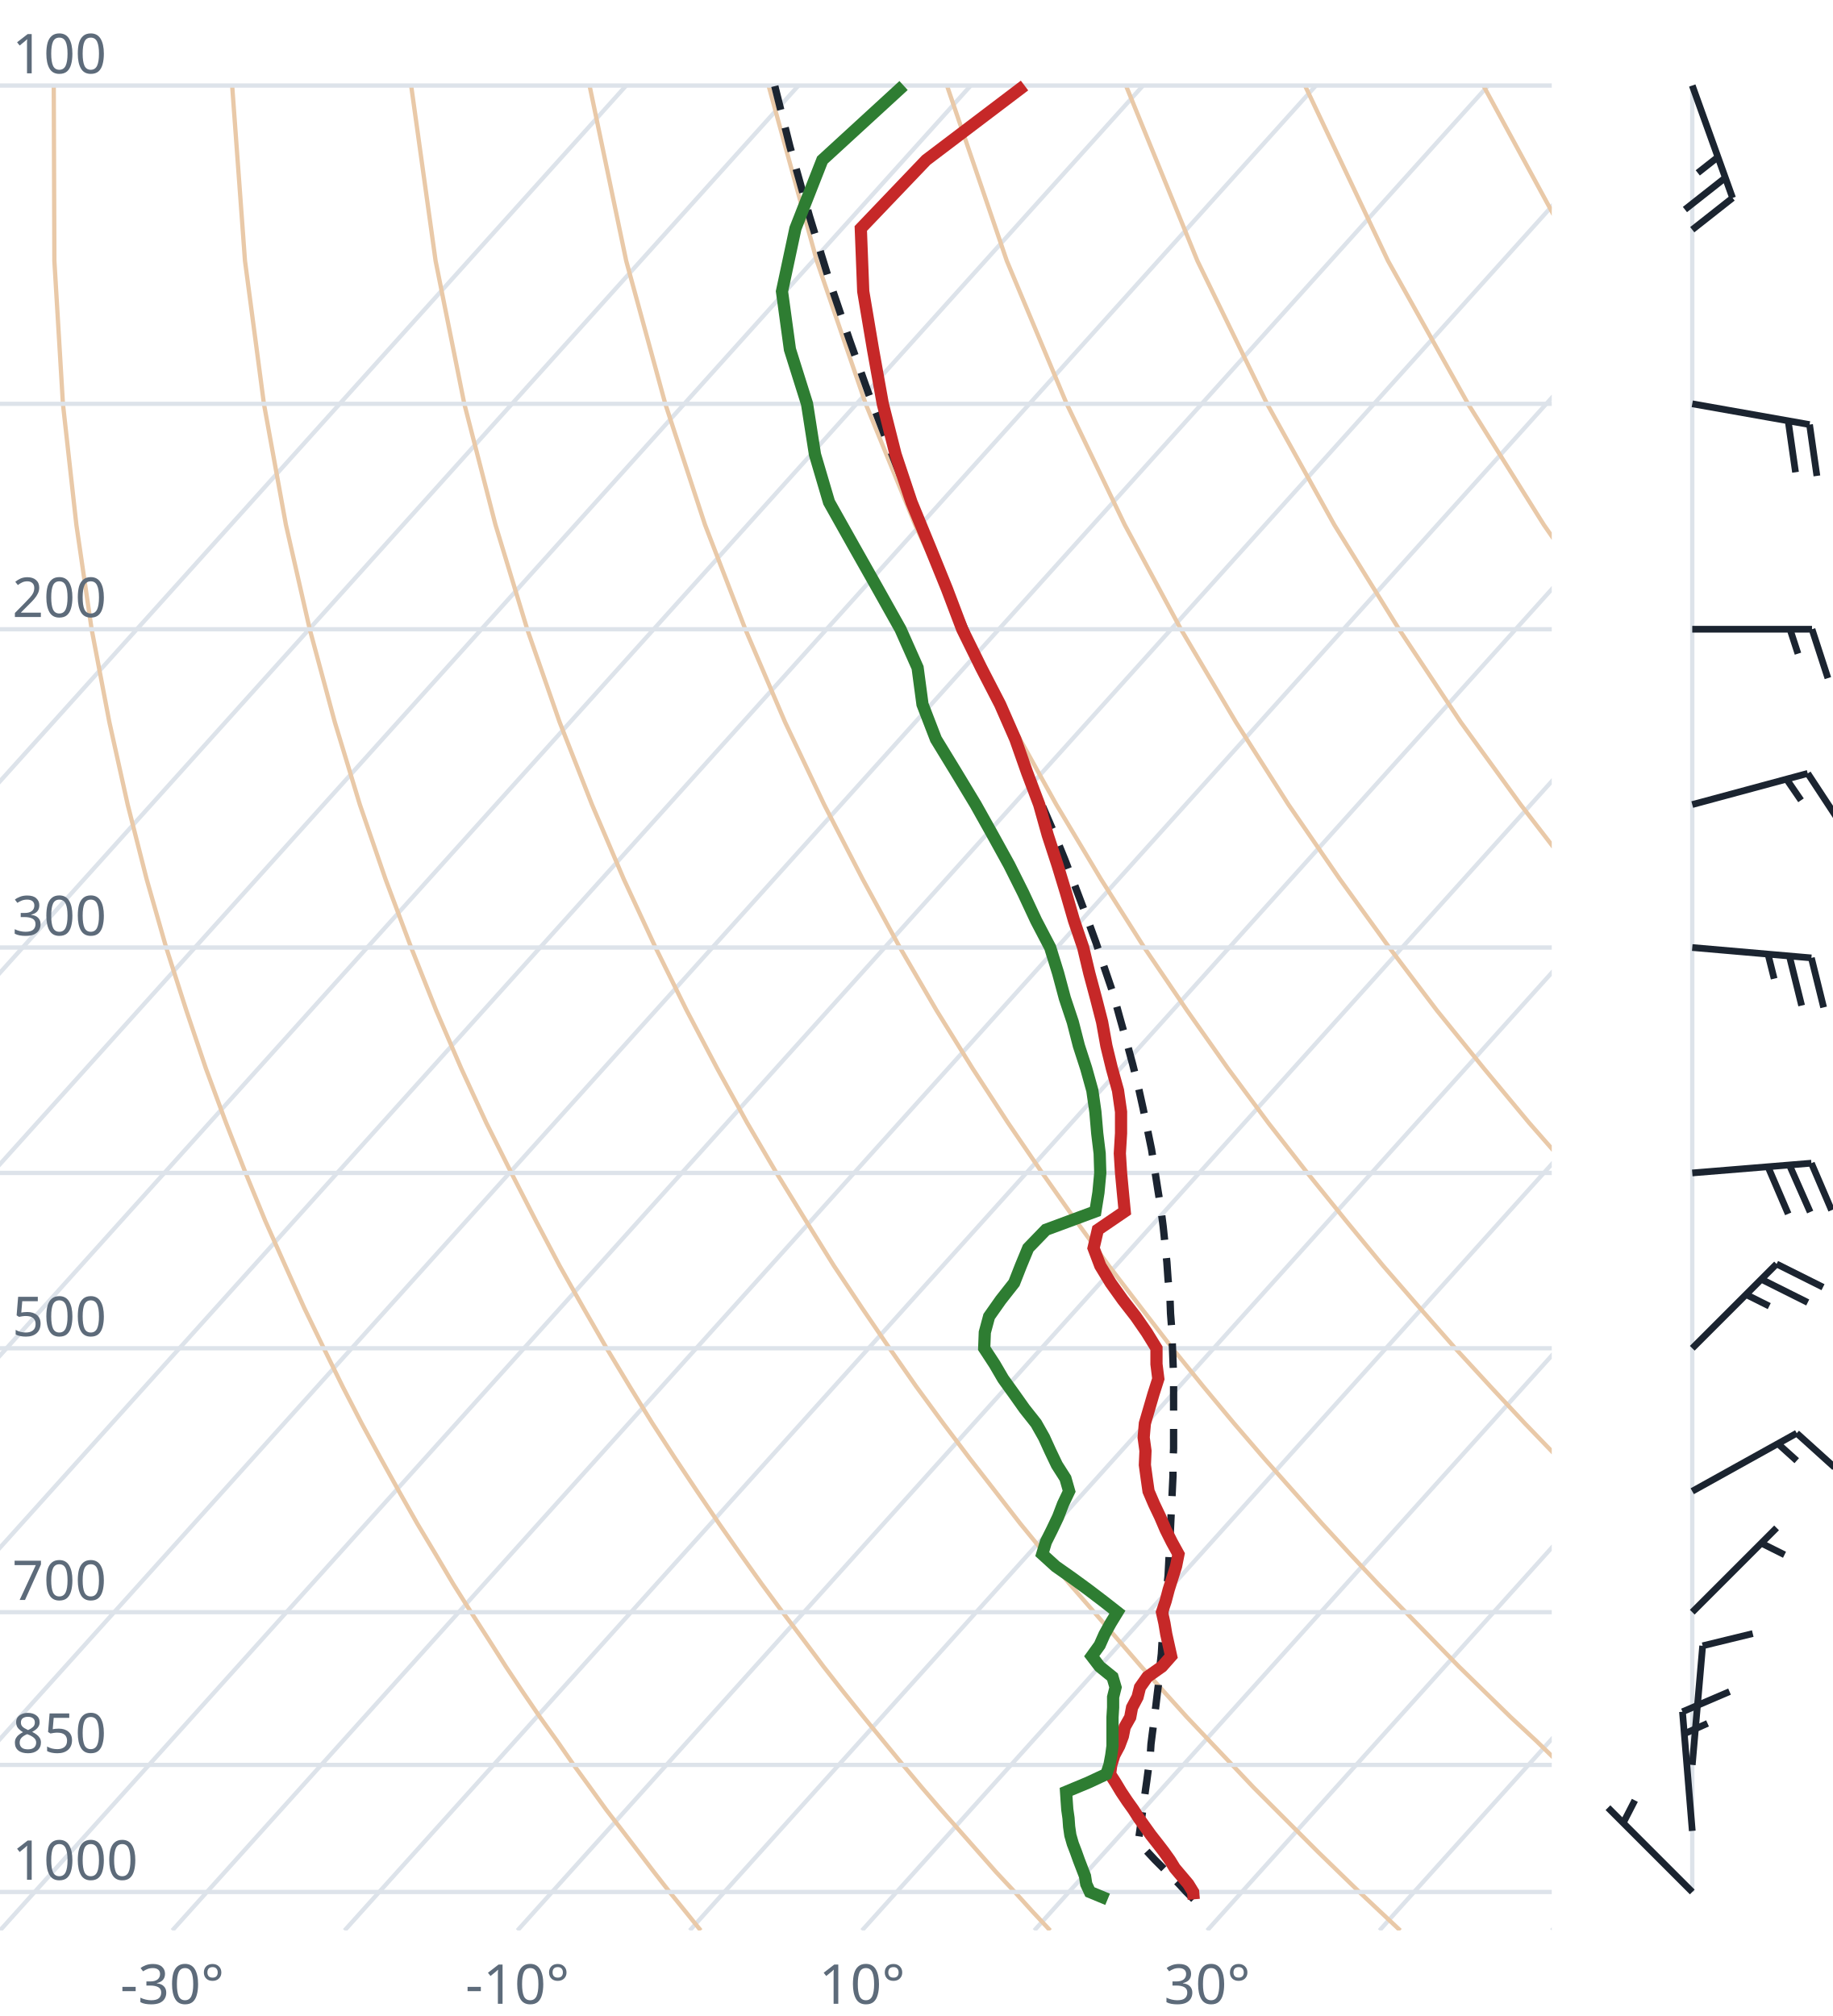
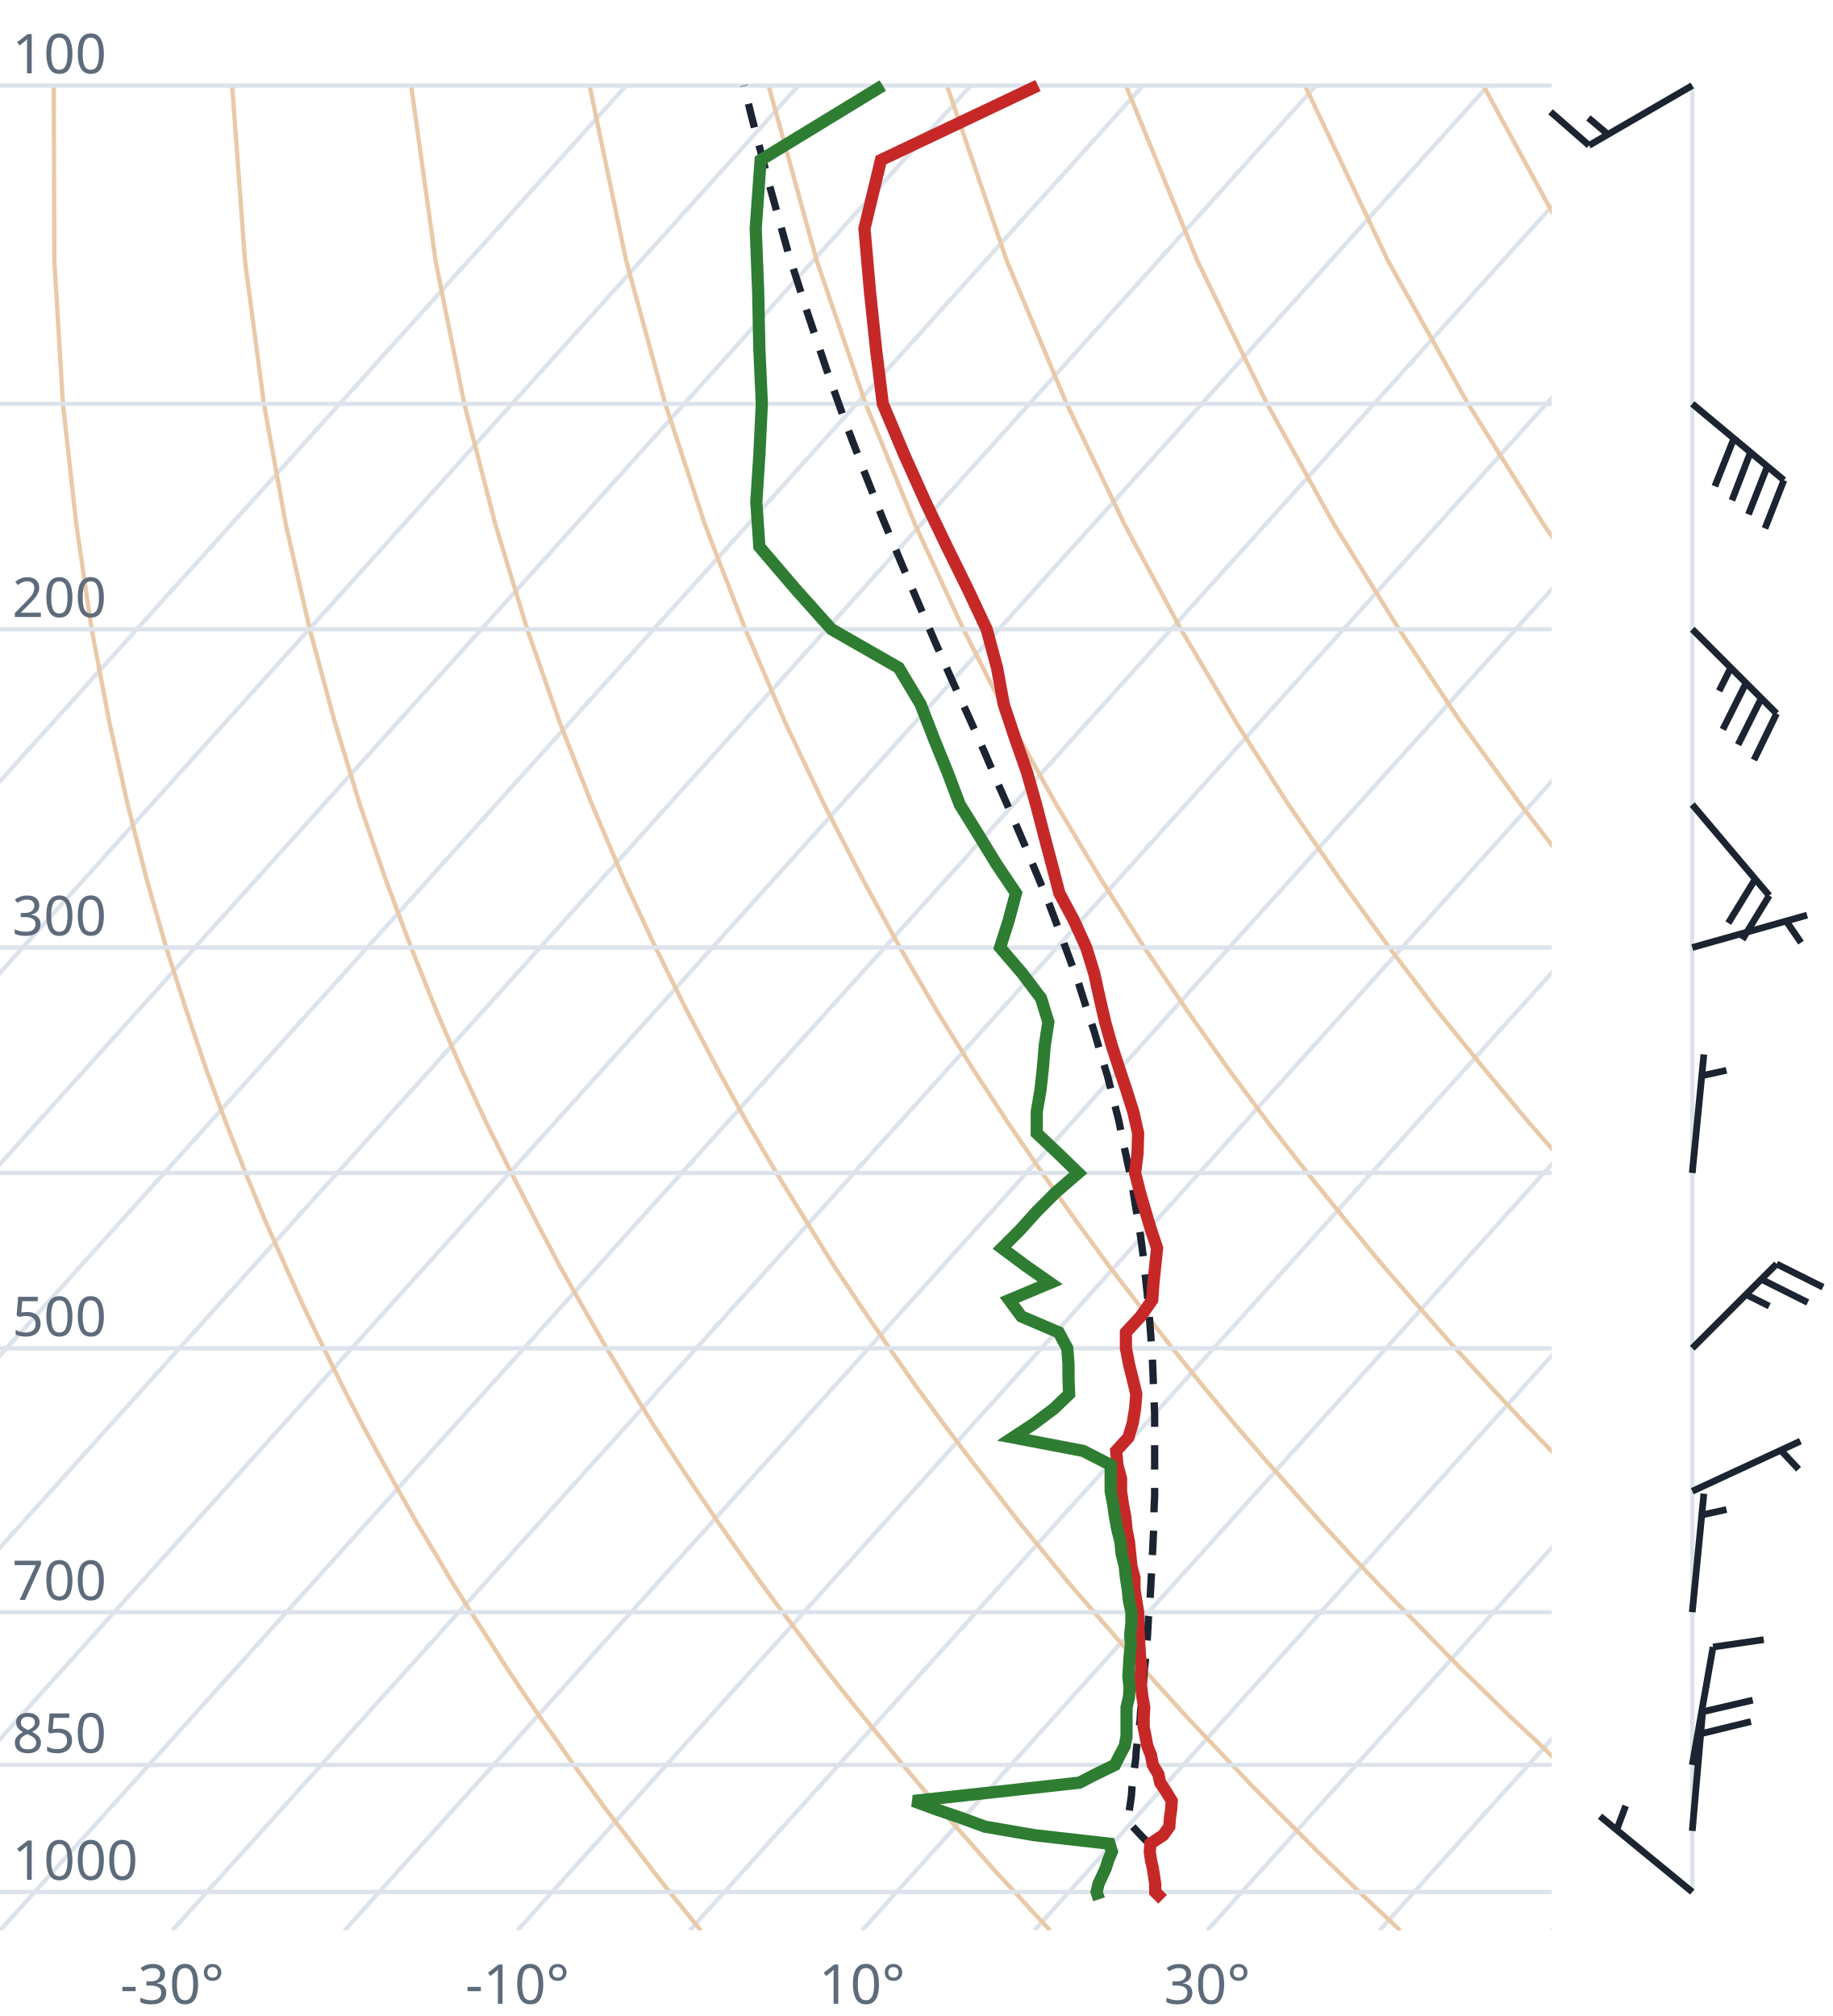
<svg xmlns="http://www.w3.org/2000/svg" viewBox="0 0 300 330" font-family="system-ui,sans-serif" font-size="9">
  <style>.g{stroke:#dde3ea;stroke-width:.7;fill:none}.ad{stroke:#e9c9a8;stroke-width:.7;fill:none}.t{stroke:#c62828;stroke-width:2;fill:none}.d{stroke:#2e7d32;stroke-width:2;fill:none}.pc{stroke:#1b2430;stroke-width:1.2;stroke-dasharray:4 3;fill:none}.barb{stroke:#1b2430;stroke-width:1.1;fill:#1b2430}text{fill:#5d6b7a}</style>
  <clipPath id="c">
    <rect x="0" y="0" width="254" height="316.0" />
  </clipPath>
  <g clip-path="url(#c)">
    <line class="g" x1="-169.3" y1="316.0" x2="102.5" y2="14.0" />
    <line class="g" x1="-141.1" y1="316.0" x2="130.7" y2="14.0" />
    <line class="g" x1="-112.9" y1="316.0" x2="158.9" y2="14.0" />
    <line class="g" x1="-84.7" y1="316.0" x2="187.1" y2="14.0" />
    <line class="g" x1="-56.4" y1="316.0" x2="215.4" y2="14.0" />
    <line class="g" x1="-28.2" y1="316.0" x2="243.6" y2="14.0" />
    <line class="g" x1="0.0" y1="316.0" x2="271.8" y2="14.0" />
    <line class="g" x1="28.2" y1="316.0" x2="300.0" y2="14.0" />
    <line class="g" x1="56.4" y1="316.0" x2="328.2" y2="14.0" />
    <line class="g" x1="84.7" y1="316.0" x2="356.5" y2="14.0" />
    <line class="g" x1="112.9" y1="316.0" x2="384.7" y2="14.0" />
    <line class="g" x1="141.1" y1="316.0" x2="412.9" y2="14.0" />
    <line class="g" x1="169.3" y1="316.0" x2="441.1" y2="14.0" />
    <line class="g" x1="197.6" y1="316.0" x2="469.4" y2="14.0" />
    <line class="g" x1="225.8" y1="316.0" x2="497.6" y2="14.0" />
    <line class="g" x1="254.0" y1="316.0" x2="525.8" y2="14.0" />
    <path class="ad" d="M114.7,316.0L112.2,312.9L109.6,309.7L107.1,306.5L104.5,303.1L101.9,299.7L99.2,296.2L96.6,292.6L93.9,288.9L91.2,285.0L88.4,281.1L85.6,277.0L82.8,272.8L80.0,268.4L77.1,263.9L74.2,259.3L71.3,254.4L68.3,249.4L65.3,244.1L62.3,238.7L59.2,233.0L56.1,227.0L53.0,220.7L49.8,214.1L46.7,207.2L43.4,199.8L40.2,192.0L37.0,183.8L33.7,174.9L30.5,165.4L27.2,155.1L24.0,143.9L20.9,131.7L17.9,118.2L15.0,103.0L12.5,85.9L10.3,66.1L8.9,42.7L8.8,14.0" />
    <path class="ad" d="M171.9,316.0L169.0,312.9L166.1,309.7L163.1,306.5L160.1,303.1L157.1,299.7L154.0,296.2L150.9,292.6L147.8,288.9L144.6,285.0L141.4,281.1L138.1,277.0L134.8,272.8L131.5,268.4L128.1,263.9L124.7,259.3L121.2,254.4L117.7,249.4L114.1,244.1L110.5,238.7L106.8,233.0L103.1,227.0L99.3,220.7L95.5,214.1L91.6,207.2L87.7,199.8L83.7,192.0L79.6,183.8L75.5,174.9L71.4,165.4L67.3,155.1L63.1,143.9L58.9,131.7L54.8,118.2L50.7,103.0L46.8,85.9L43.2,66.1L40.1,42.7L38.0,14.0" />
    <path class="ad" d="M229.2,316.0L225.9,312.9L222.5,309.7L219.2,306.5L215.7,303.1L212.3,299.7L208.8,296.2L205.2,292.6L201.7,288.9L198.0,285.0L194.3,281.1L190.6,277.0L186.8,272.8L183.0,268.4L179.1,263.9L175.1,259.3L171.1,254.4L167.0,249.4L162.9,244.1L158.7,238.7L154.4,233.0L150.0,227.0L145.6,220.7L141.1,214.1L136.5,207.2L131.9,199.8L127.1,192.0L122.3,183.8L117.4,174.9L112.4,165.4L107.3,155.1L102.1,143.9L96.9,131.7L91.6,118.2L86.3,103.0L81.1,85.9L76.0,66.1L71.3,42.7L67.3,14.0" />
    <path class="ad" d="M286.4,316.0L282.7,312.9L279.0,309.7L275.2,306.5L271.4,303.1L267.5,299.7L263.6,296.2L259.6,292.6L255.5,288.9L251.5,285.0L247.3,281.1L243.1,277.0L238.8,272.8L234.5,268.4L230.1,263.9L225.6,259.3L221.0,254.4L216.4,249.4L211.7,244.1L206.9,238.7L202.0,233.0L197.0,227.0L191.9,220.7L186.8,214.1L181.5,207.2L176.1,199.8L170.6,192.0L165.0,183.8L159.2,174.9L153.3,165.4L147.3,155.1L141.2,143.9L134.9,131.7L128.5,118.2L122.0,103.0L115.4,85.9L108.9,66.1L102.5,42.7L96.5,14.0" />
    <path class="ad" d="M343.6,316.0L339.5,312.9L335.4,309.7L331.2,306.5L327.0,303.1L322.7,299.7L318.3,296.2L313.9,292.6L309.4,288.9L304.9,285.0L300.3,281.1L295.6,277.0L290.8,272.8L286.0,268.4L281.0,263.9L276.0,259.3L270.9,254.4L265.7,249.4L260.5,244.1L255.1,238.7L249.6,233.0L244.0,227.0L238.2,220.7L232.4,214.1L226.4,207.2L220.3,199.8L214.0,192.0L207.6,183.8L201.0,174.9L194.3,165.4L187.3,155.1L180.2,143.9L172.9,131.7L165.4,118.2L157.7,103.0L149.8,85.9L141.7,66.1L133.7,42.7L125.8,14.0" />
    <path class="ad" d="M400.9,316.0L396.4,312.9L391.9,309.7L387.3,306.5L382.6,303.1L377.9,299.7L373.1,296.2L368.2,292.6L363.3,288.9L358.3,285.0L353.2,281.1L348.1,277.0L342.8,272.8L337.5,268.4L332.0,263.9L326.5,259.3L320.9,254.4L315.1,249.4L309.2,244.1L303.3,238.7L297.2,233.0L290.9,227.0L284.6,220.7L278.0,214.1L271.4,207.2L264.5,199.8L257.5,192.0L250.3,183.8L242.9,174.9L235.2,165.4L227.4,155.1L219.3,143.9L210.9,131.7L202.3,118.2L193.3,103.0L184.1,85.9L174.6,66.1L164.8,42.7L155.0,14.0" />
    <path class="ad" d="M458.1,316.0L453.2,312.9L448.3,309.7L443.3,306.5L438.2,303.1L433.1,299.7L427.9,296.2L422.6,292.6L417.2,288.9L411.7,285.0L406.2,281.1L400.5,277.0L394.8,272.8L389.0,268.4L383.0,263.9L376.9,259.3L370.8,254.4L364.5,249.4L358.0,244.1L351.5,238.7L344.8,233.0L337.9,227.0L330.9,220.7L323.7,214.1L316.3,207.2L308.7,199.8L300.9,192.0L292.9,183.8L284.7,174.9L276.2,165.4L267.4,155.1L258.3,143.9L248.9,131.7L239.1,118.2L229.0,103.0L218.4,85.9L207.4,66.1L196.0,42.7L184.3,14.0" />
    <path class="ad" d="M515.3,316.0L510.1,312.9L504.7,309.7L499.3,306.5L493.9,303.1L488.3,299.7L482.7,296.2L476.9,292.6L471.1,288.9L465.2,285.0L459.2,281.1L453.0,277.0L446.8,272.8L440.5,268.4L434.0,263.9L427.4,259.3L420.7,254.4L413.8,249.4L406.8,244.1L399.7,238.7L392.4,233.0L384.9,227.0L377.2,220.7L369.3,214.1L361.2,207.2L352.9,199.8L344.4,192.0L335.6,183.8L326.5,174.9L317.1,165.4L307.4,155.1L297.4,143.9L286.9,131.7L276.0,118.2L264.6,103.0L252.7,85.9L240.3,66.1L227.2,42.7L213.6,14.0" />
    <path class="ad" d="M572.6,316.0L566.9,312.9L561.2,309.7L555.4,306.5L549.5,303.1L543.5,299.7L537.4,296.2L531.3,292.6L525.0,288.9L518.6,285.0L512.1,281.1L505.5,277.0L498.8,272.8L491.9,268.4L485.0,263.9L477.9,259.3L470.6,254.4L463.2,249.4L455.6,244.1L447.9,238.7L439.9,233.0L431.8,227.0L423.5,220.7L415.0,214.1L406.2,207.2L397.2,199.8L387.9,192.0L378.3,183.8L368.4,174.9L358.1,165.4L347.5,155.1L336.4,143.9L324.9,131.7L312.9,118.2L300.3,103.0L287.1,85.9L273.1,66.1L258.4,42.7L242.8,14.0" />
    <path class="ad" d="M629.8,316.0L623.8,312.9L617.6,309.7L611.4,306.5L605.1,303.1L598.7,299.7L592.2,296.2L585.6,292.6L578.9,288.9L572.0,285.0L565.1,281.1L558.0,277.0L550.8,272.8L543.4,268.4L536.0,263.9L528.3,259.3L520.5,254.4L512.5,249.4L504.4,244.1L496.1,238.7L487.5,233.0L478.8,227.0L469.8,220.7L460.6,214.1L451.1,207.2L441.4,199.8L431.3,192.0L420.9,183.8L410.2,174.9L399.1,165.4L387.5,155.1L375.5,143.9L362.9,131.7L349.8,118.2L335.9,103.0L321.4,85.9L306.0,66.1L289.6,42.7L272.1,14.0" />
    <line class="g" x1="0" y1="309.7" x2="254" y2="309.7" />
    <line class="g" x1="0" y1="288.9" x2="254" y2="288.9" />
    <line class="g" x1="0" y1="263.9" x2="254" y2="263.9" />
    <line class="g" x1="0" y1="220.7" x2="254" y2="220.7" />
    <line class="g" x1="0" y1="192.0" x2="254" y2="192.0" />
    <line class="g" x1="0" y1="155.1" x2="254" y2="155.1" />
    <line class="g" x1="0" y1="103.0" x2="254" y2="103.0" />
    <line class="g" x1="0" y1="66.1" x2="254" y2="66.1" />
    <line class="g" x1="0" y1="14.0" x2="254" y2="14.0" />
-     <path class="pc" d="M195.4,310.9L194.1,309.6L192.9,308.3L191.6,307.0L190.3,305.7L189.0,304.4L187.7,303.0L186.4,301.6L186.3,301.5L186.5,300.2L186.7,298.8L186.9,297.4L187.1,295.9L187.3,294.5L187.5,293.0L187.7,291.6L187.9,290.1L188.1,288.6L188.3,287.1L188.4,285.5L188.6,283.9L188.8,282.4L189.0,280.8L189.2,279.2L189.4,277.5L189.6,275.9L189.7,274.2L189.9,272.5L190.1,270.7L190.2,269.0L190.4,267.2L190.6,265.4L190.7,263.6L190.9,261.7L191.0,259.8L191.2,257.9L191.3,256.0L191.4,254.0L191.5,252.0L191.6,250.0L191.7,247.9L191.8,245.9L191.9,243.7L192.0,241.6L192.0,239.4L192.1,237.1L192.1,234.8L192.1,232.5L192.1,230.1L192.1,227.7L192.1,225.3L192.0,222.8L191.9,220.2L191.8,217.6L191.6,215.0L191.5,212.2L191.2,209.5L191.0,206.6L190.7,203.7L190.4,200.8L190.0,197.7L189.5,194.6L189.0,191.4L188.5,188.2L187.8,184.8L187.1,181.4L186.3,177.8L185.4,174.2L184.4,170.5L183.3,166.6L182.2,162.6L180.8,158.5L179.4,154.3L177.8,149.9L176.1,145.4L174.3,140.7L172.3,135.8L170.1,130.7L167.9,125.4L165.5,119.9L162.9,114.2L160.2,108.1L157.4,101.8L154.5,95.2L151.6,88.1L148.5,80.7L145.4,72.8L142.2,64.5L139.0,55.5L135.7,45.8L132.5,35.4L129.3,24.0L126.8,14.0" />
-     <path class="t" d="M195.4,310.9L195.3,309.7L194.5,308.4L193.4,307.1L192.3,305.8L191.5,304.5L190.5,303.1L189.5,301.8L188.4,300.4L187.4,299.0L186.4,297.6L185.5,296.2L184.5,294.8L183.5,293.3L182.6,291.8L181.7,290.4L181.9,288.9L182.4,287.3L183.2,285.8L183.8,284.2L184.1,282.7L185.0,281.1L185.3,279.5L186.2,277.8L186.6,276.2L187.8,274.5L190.2,272.8L191.7,271.1L191.3,269.3L190.9,267.5L190.6,265.7L190.2,263.9L190.8,262.1L191.3,260.2L191.9,258.3L192.5,256.4L192.9,254.4L191.8,252.4L190.8,250.4L189.9,248.3L188.9,246.2L188.0,244.1L187.7,242.0L187.4,239.8L187.5,237.5L187.2,235.3L187.4,233.0L188.1,230.6L188.8,228.2L189.6,225.7L189.3,223.3L189.3,220.7L187.7,218.1L185.9,215.5L183.8,212.8L181.8,210.0L180.1,207.2L179.0,204.3L179.7,201.3L184.1,198.3L183.8,195.2L183.5,192.0L183.3,188.8L183.5,185.5L183.5,182.0L183.0,178.5L182.0,174.9L181.1,171.2L180.4,167.3L179.4,163.4L178.3,159.3L177.3,155.1L175.8,150.7L174.5,146.2L173.1,141.6L171.5,136.7L170.1,131.7L168.1,126.4L166.2,121.0L163.7,115.3L160.6,109.3L157.5,103.0L155.0,96.4L152.2,89.5L149.2,82.2L146.6,74.4L144.5,66.1L142.9,57.2L141.3,47.7L140.9,37.4L151.6,26.2L167.7,14.0" />
-     <path class="d" d="M181.3,310.9L178.4,309.7L177.8,308.4L177.6,307.1L177.1,305.8L176.6,304.5L176.1,303.1L175.6,301.8L175.2,300.4L175.0,299.0L174.9,297.6L174.7,296.2L174.6,294.8L174.5,293.3L178.1,291.8L181.1,290.4L181.6,288.9L181.9,287.3L182.1,285.8L182.1,284.2L182.1,282.7L182.1,281.1L182.2,279.5L182.2,277.8L182.6,276.2L182.1,274.5L180.0,272.8L178.7,271.1L180.0,269.3L180.8,267.5L181.8,265.7L182.9,263.9L180.6,262.1L178.1,260.2L175.5,258.3L172.8,256.4L170.6,254.4L171.2,252.4L172.2,250.4L173.2,248.3L174.0,246.2L175.0,244.1L174.4,242.0L173.0,239.8L171.9,237.5L170.9,235.3L169.6,233.0L167.7,230.6L166.0,228.2L164.2,225.7L162.8,223.3L161.1,220.7L161.2,218.1L161.9,215.5L163.8,212.8L166.0,210.0L167.1,207.2L168.3,204.3L171.2,201.3L179.3,198.3L179.8,195.2L180.1,192.0L180.0,188.8L179.6,185.5L179.3,182.0L178.8,178.5L177.8,174.9L176.6,171.2L175.6,167.3L174.3,163.4L173.2,159.3L171.9,155.1L169.6,150.7L167.5,146.2L165.2,141.6L162.5,136.7L159.7,131.7L156.5,126.4L153.2,121.0L151.0,115.3L150.2,109.3L147.4,103.0L143.7,96.4L139.8,89.5L135.7,82.2L133.4,74.4L132.1,66.1L129.3,57.2L128.0,47.7L130.2,37.4L134.6,26.2L147.9,14.0" />
+     <path class="pc" d="M188.2,301.9L186.9,300.6L185.6,299.2L184.6,298.1L184.8,296.7L185.0,295.3L185.2,293.9L185.3,292.4L185.5,290.9L185.7,289.4L185.9,287.9L186.0,286.4L186.2,284.8L186.4,283.3L186.6,281.7L186.7,280.1L186.9,278.4L187.0,276.8L187.2,275.1L187.3,273.4L187.5,271.7L187.6,270.0L187.8,268.2L187.9,266.4L188.0,264.6L188.2,262.8L188.3,260.9L188.4,259.0L188.5,257.1L188.6,255.1L188.7,253.2L188.8,251.1L188.9,249.1L188.9,247.0L189.0,244.9L189.0,242.8L189.0,240.6L189.0,238.4L189.0,236.1L189.0,233.8L189.0,231.5L188.9,229.1L188.8,226.7L188.7,224.2L188.6,221.7L188.4,219.1L188.2,216.4L188.0,213.8L187.7,211.0L187.4,208.2L187.1,205.4L186.7,202.4L186.2,199.4L185.7,196.4L185.2,193.2L184.5,190.0L183.8,186.7L183.1,183.3L182.2,179.8L181.3,176.2L180.2,172.6L179.1,168.8L177.8,164.9L176.5,160.8L175.0,156.7L173.4,152.4L171.7,147.9L169.8,143.3L167.8,138.5L165.7,133.6L163.4,128.4L161.1,123.0L158.6,117.4L155.9,111.5L153.2,105.4L150.4,98.9L147.5,92.1L144.5,84.9L141.5,77.3L138.4,69.2L135.3,60.5L132.2,51.3L129.0,41.3L126.0,30.5L122.9,18.6L121.8,14.0" />
+     <path class="t" d="M190.3,310.9L189.1,309.7L189.1,308.4L188.9,307.1L188.7,305.8L188.4,304.5L188.2,303.1L188.3,301.8L190.4,300.4L191.4,299.0L191.5,297.6L191.7,296.2L191.8,294.8L190.9,293.3L189.9,291.8L189.6,290.4L188.7,288.9L188.4,287.3L187.8,285.8L187.5,284.2L187.2,282.7L187.2,281.1L187.3,279.5L187.0,277.8L186.8,276.2L186.7,274.5L186.8,272.8L186.6,271.1L186.5,269.3L186.4,267.5L186.3,265.7L186.3,263.9L186.0,262.1L185.7,260.2L185.7,258.3L185.2,256.4L185.0,254.4L184.8,252.4L184.4,250.4L184.2,248.3L183.8,246.2L183.5,244.1L183.5,242.0L182.9,239.8L182.7,237.5L184.7,235.3L185.4,233.0L185.8,230.6L186.0,228.2L185.4,225.7L184.8,223.3L184.3,220.7L184.3,218.1L186.7,215.5L188.6,212.8L188.8,210.0L189.1,207.2L189.4,204.3L188.4,201.3L187.5,198.3L186.6,195.2L185.8,192.0L186.2,188.8L186.3,185.5L185.5,182.0L184.4,178.5L183.2,174.9L182.0,171.2L180.9,167.3L180.0,163.4L179.1,159.3L177.8,155.1L175.8,150.7L173.4,146.2L172.2,141.6L170.9,136.7L169.6,131.7L168.1,126.4L166.2,121.0L164.3,115.3L163.2,109.3L161.5,103.0L158.4,96.4L155.0,89.5L151.5,82.2L148.0,74.4L144.5,66.1L143.4,57.2L142.4,47.7L141.5,37.4L144.2,26.2L169.9,14.0" />
+     <path class="d" d="M179.9,310.9L179.5,309.7L179.8,308.4L180.4,307.1L181.0,305.8L181.4,304.5L182.0,303.1L181.6,301.8L169.3,300.4L161.2,299.0L157.4,297.6L153.3,296.2L149.5,294.8L163.2,293.3L176.7,291.8L179.4,290.4L182.5,288.9L183.3,287.3L184.1,285.8L184.4,284.2L184.4,282.7L184.4,281.1L184.4,279.5L184.8,277.8L184.9,276.2L184.7,274.5L184.8,272.8L184.9,271.1L185.1,269.3L185.0,267.5L185.2,265.7L185.2,263.9L184.8,262.1L184.6,260.2L184.3,258.3L184.1,256.4L183.6,254.4L183.4,252.4L182.9,250.4L182.5,248.3L182.2,246.2L181.8,244.1L181.8,242.0L181.8,239.8L177.3,237.5L165.8,235.3L169.3,233.0L172.5,230.6L175.0,228.2L174.9,225.7L174.9,223.3L174.7,220.7L173.3,218.1L167.2,215.5L165.2,212.8L171.9,210.0L167.9,207.2L164.0,204.3L167.0,201.3L169.7,198.3L172.8,195.2L176.5,192.0L173.2,188.8L169.7,185.5L169.7,182.0L170.3,178.5L170.7,174.9L171.0,171.2L171.6,167.3L170.4,163.4L167.3,159.3L163.7,155.1L165.1,150.7L166.3,146.2L163.2,141.6L160.2,136.7L157.1,131.7L155.1,126.4L152.9,121.0L150.7,115.3L147.1,109.3L136.1,103.0L130.2,96.4L124.3,89.5L123.8,82.2L124.3,74.4L124.7,66.1L124.3,57.2L124.1,47.7L123.7,37.4L124.5,26.2L144.5,14.0" />
  </g>
  <text x="2" y="307.7">1000</text>
  <text x="2" y="286.9">850</text>
  <text x="2" y="261.9">700</text>
  <text x="2" y="218.7">500</text>
  <text x="2" y="153.1">300</text>
  <text x="2" y="101.0">200</text>
  <text x="2" y="12.0">100</text>
  <text x="28.2" y="328" text-anchor="middle">-30°</text>
  <text x="84.7" y="328" text-anchor="middle">-10°</text>
  <text x="141.1" y="328" text-anchor="middle">10°</text>
  <text x="197.6" y="328" text-anchor="middle">30°</text>
  <line class="g" x1="277.0" y1="309.7" x2="277.0" y2="14.0" />
-   <path class="barb" d="M277.0,309.7L263.2,295.9M265.7,298.4L267.6,294.7" />
-   <path class="barb" d="M277.0,299.7L275.4,280.2M275.4,280.2L283.1,276.9M275.7,283.8L279.5,282.1" />
-   <path class="barb" d="M277.0,288.9L278.7,269.4M278.7,269.4L286.9,267.4" />
-   <path class="barb" d="M277.0,263.9L290.8,250.1M288.3,252.6L292.1,254.5" />
-   <path class="barb" d="M277.0,244.1L294.1,234.6M294.1,234.6L300.3,240.2M291.0,236.3L294.1,239.1" />
+   <path class="barb" d="M277.0,309.7L261.9,297.3M264.6,299.6L266.1,295.6" />
+   <path class="barb" d="M277.0,299.7L278.7,280.2M278.7,280.2L286.9,278.3M278.4,283.8L286.6,281.8" />
+   <path class="barb" d="M277.0,288.9L280.4,269.6M280.4,269.6L288.7,268.4" />
+   <path class="barb" d="M277.0,263.9L278.9,244.5M278.5,248.0L282.6,247.1" />
+   <path class="barb" d="M277.0,244.1L294.7,235.9M291.5,237.4L294.4,240.5" />
  <path class="barb" d="M277.0,220.7L290.8,206.9M290.8,206.9L298.4,210.7M288.3,209.4L295.9,213.2M285.8,211.9L289.6,213.8" />
-   <path class="barb" d="M277.0,192.0L296.5,190.4M296.5,190.4L299.8,198.1M292.9,190.7L296.3,198.4M289.4,191.0L292.7,198.7" />
-   <path class="barb" d="M277.0,155.1L296.5,156.8M296.5,156.8L298.5,164.9M292.9,156.5L294.9,164.6M289.4,156.2L290.4,160.2" />
-   <path class="barb" d="M277.0,131.7L295.9,126.6M295.9,126.6L300.5,133.6M292.4,127.5L294.8,131.0" />
-   <path class="barb" d="M277.0,103.0L296.6,103.0M296.6,103.0L299.2,111.0M293.0,103.0L294.3,107.0" />
-   <path class="barb" d="M277.0,66.1L296.2,69.5M296.2,69.5L297.4,77.9M292.7,68.9L293.9,77.3" />
-   <path class="barb" d="M277.0,14.0L283.6,32.4M283.6,32.4L277.0,37.6M282.4,29.1L275.8,34.3M281.2,25.7L277.9,28.3" />
+   <path class="barb" d="M277.0,192.0L278.9,172.6M278.5,176.1L282.6,175.2" />
+   <path class="barb" d="M277.0,155.1L295.8,149.8M292.4,150.8L294.8,154.3" />
+   <path class="barb" d="M277.0,131.7L289.6,146.6M289.6,146.6L285.2,153.8M287.3,143.9L282.9,151.1" />
+   <path class="barb" d="M277.0,103.0L290.8,116.8M290.8,116.8L287.1,124.4M288.3,114.3L284.5,121.9M285.8,111.8L282.0,119.4M283.3,109.3L281.4,113.1" />
+   <path class="barb" d="M277.0,66.1L292.0,78.6M292.0,78.6L288.9,86.5M289.3,76.3L286.2,84.2M286.5,74.1L283.5,81.9M283.8,71.8L280.7,79.6" />
+   <path class="barb" d="M277.0,14.0L260.1,23.8M260.1,23.8L253.8,18.3M263.2,22.0L260.0,19.3" />
</svg>
